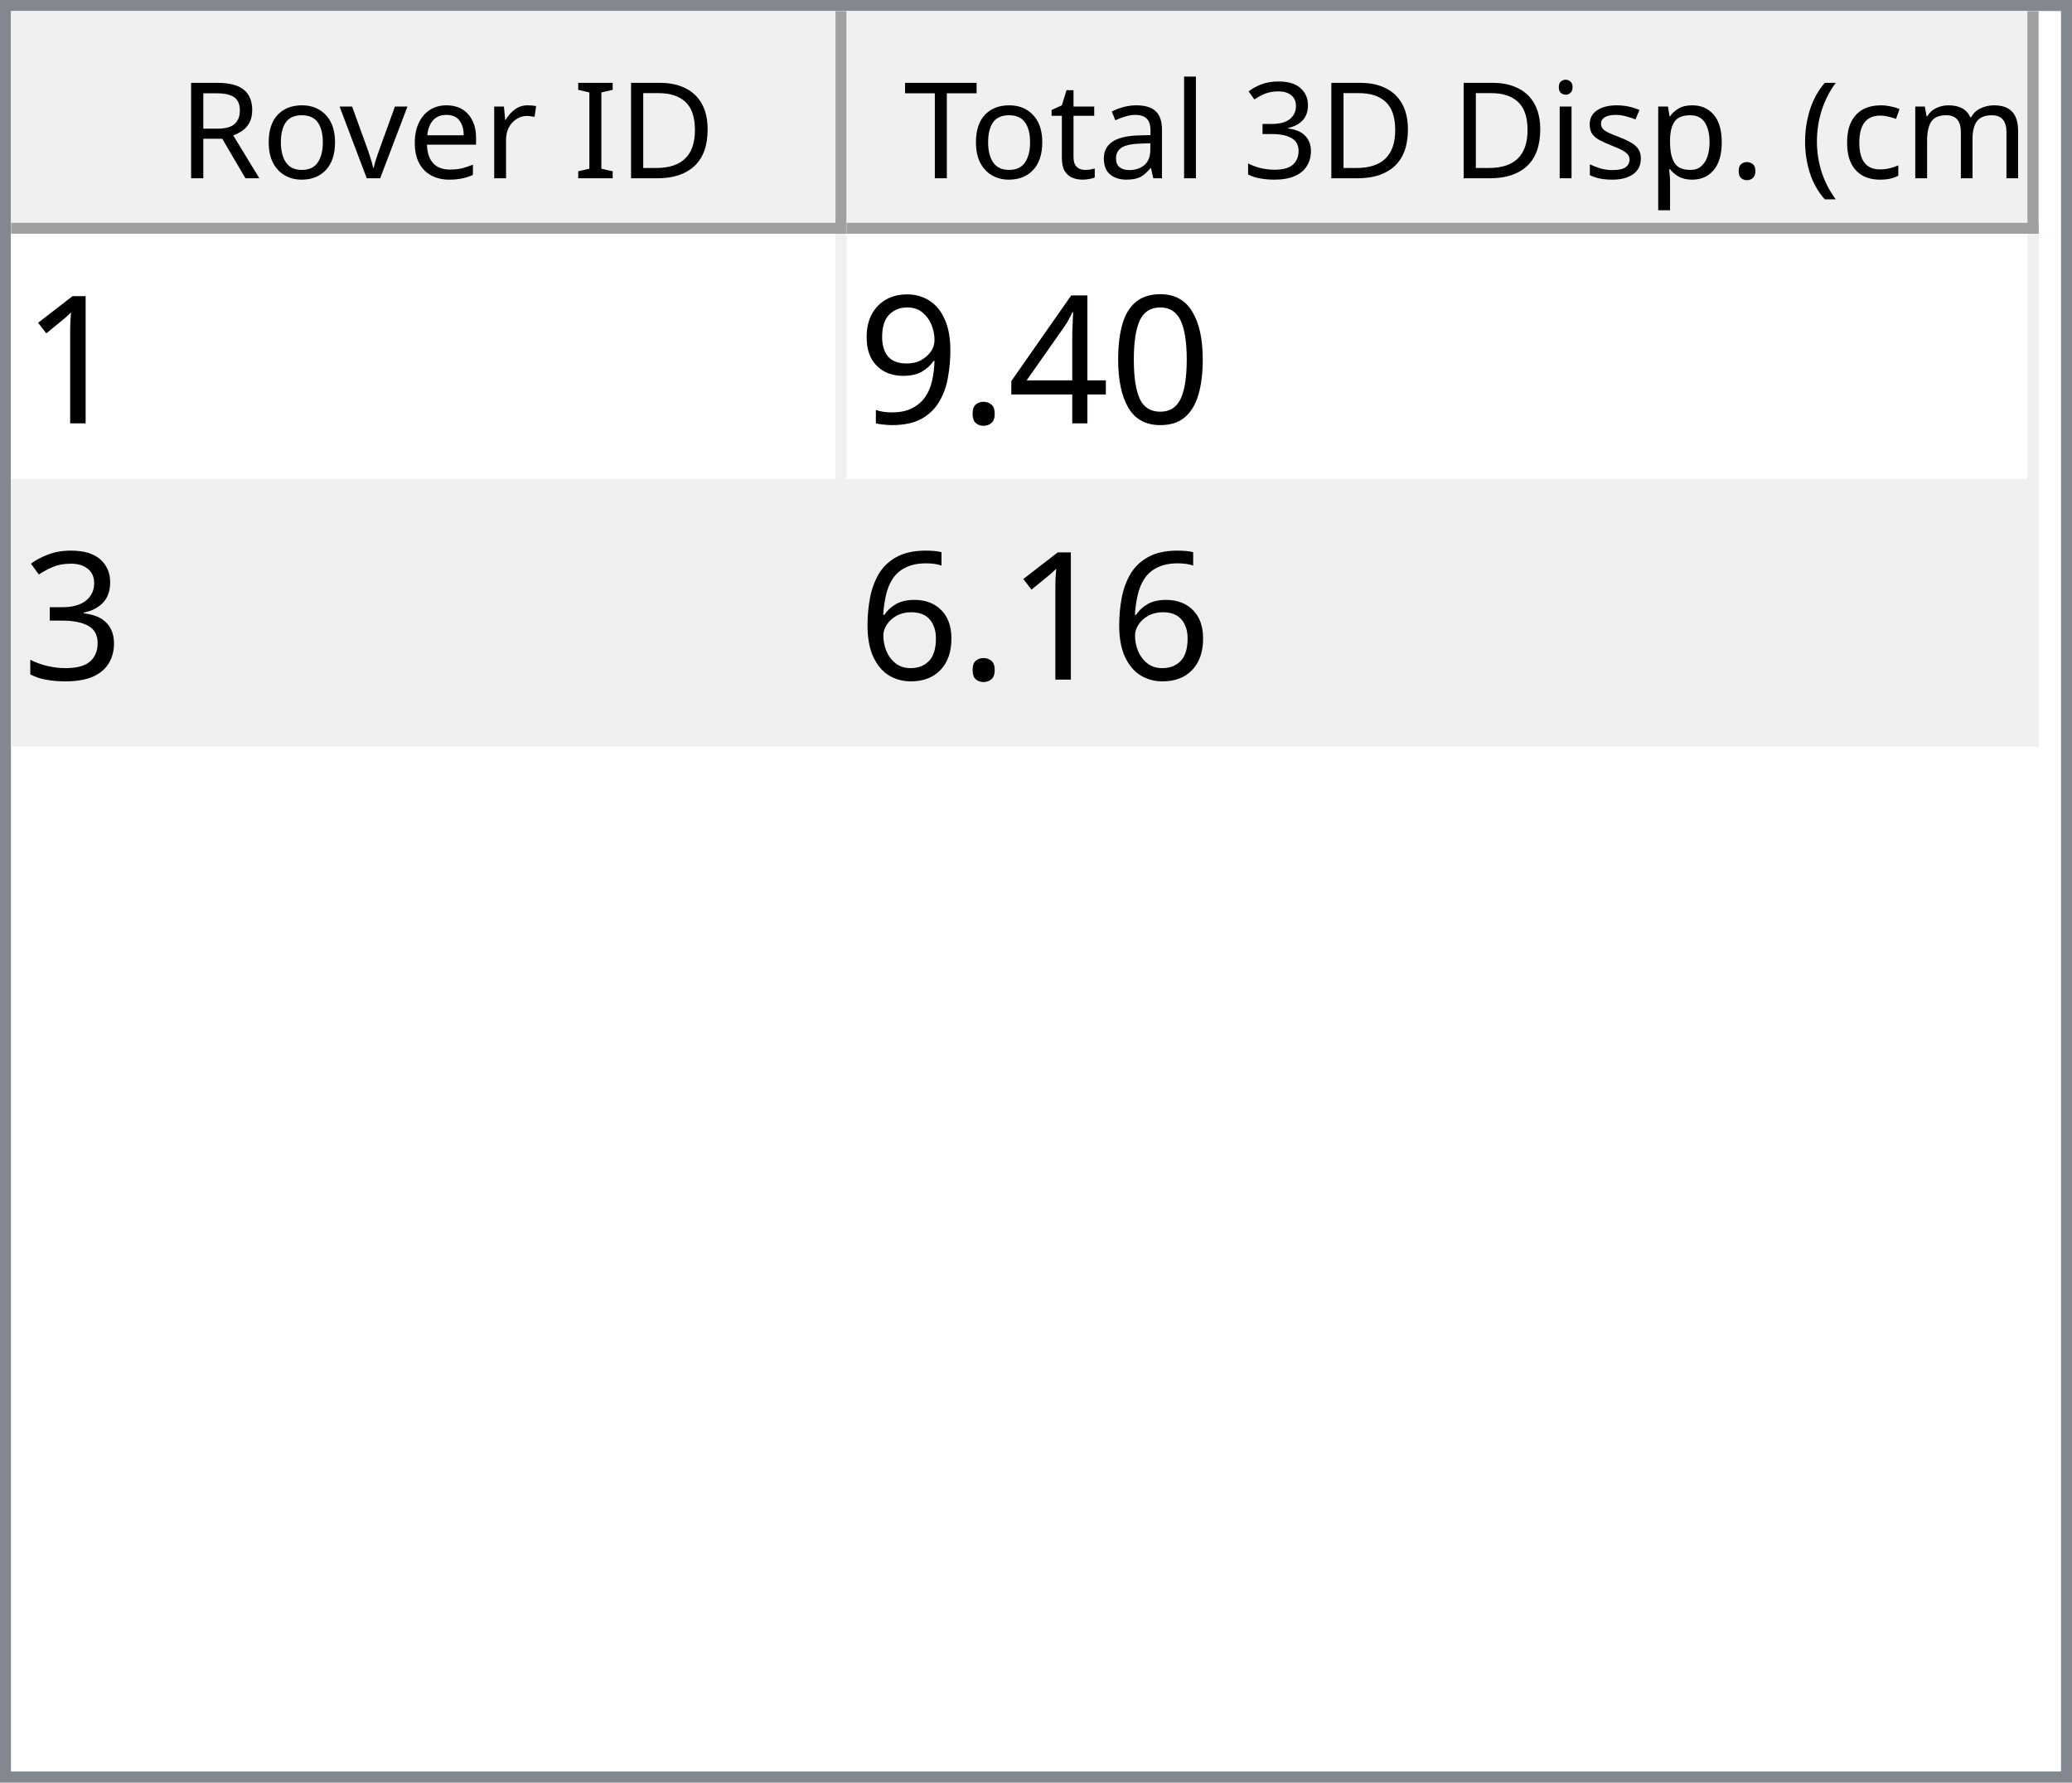
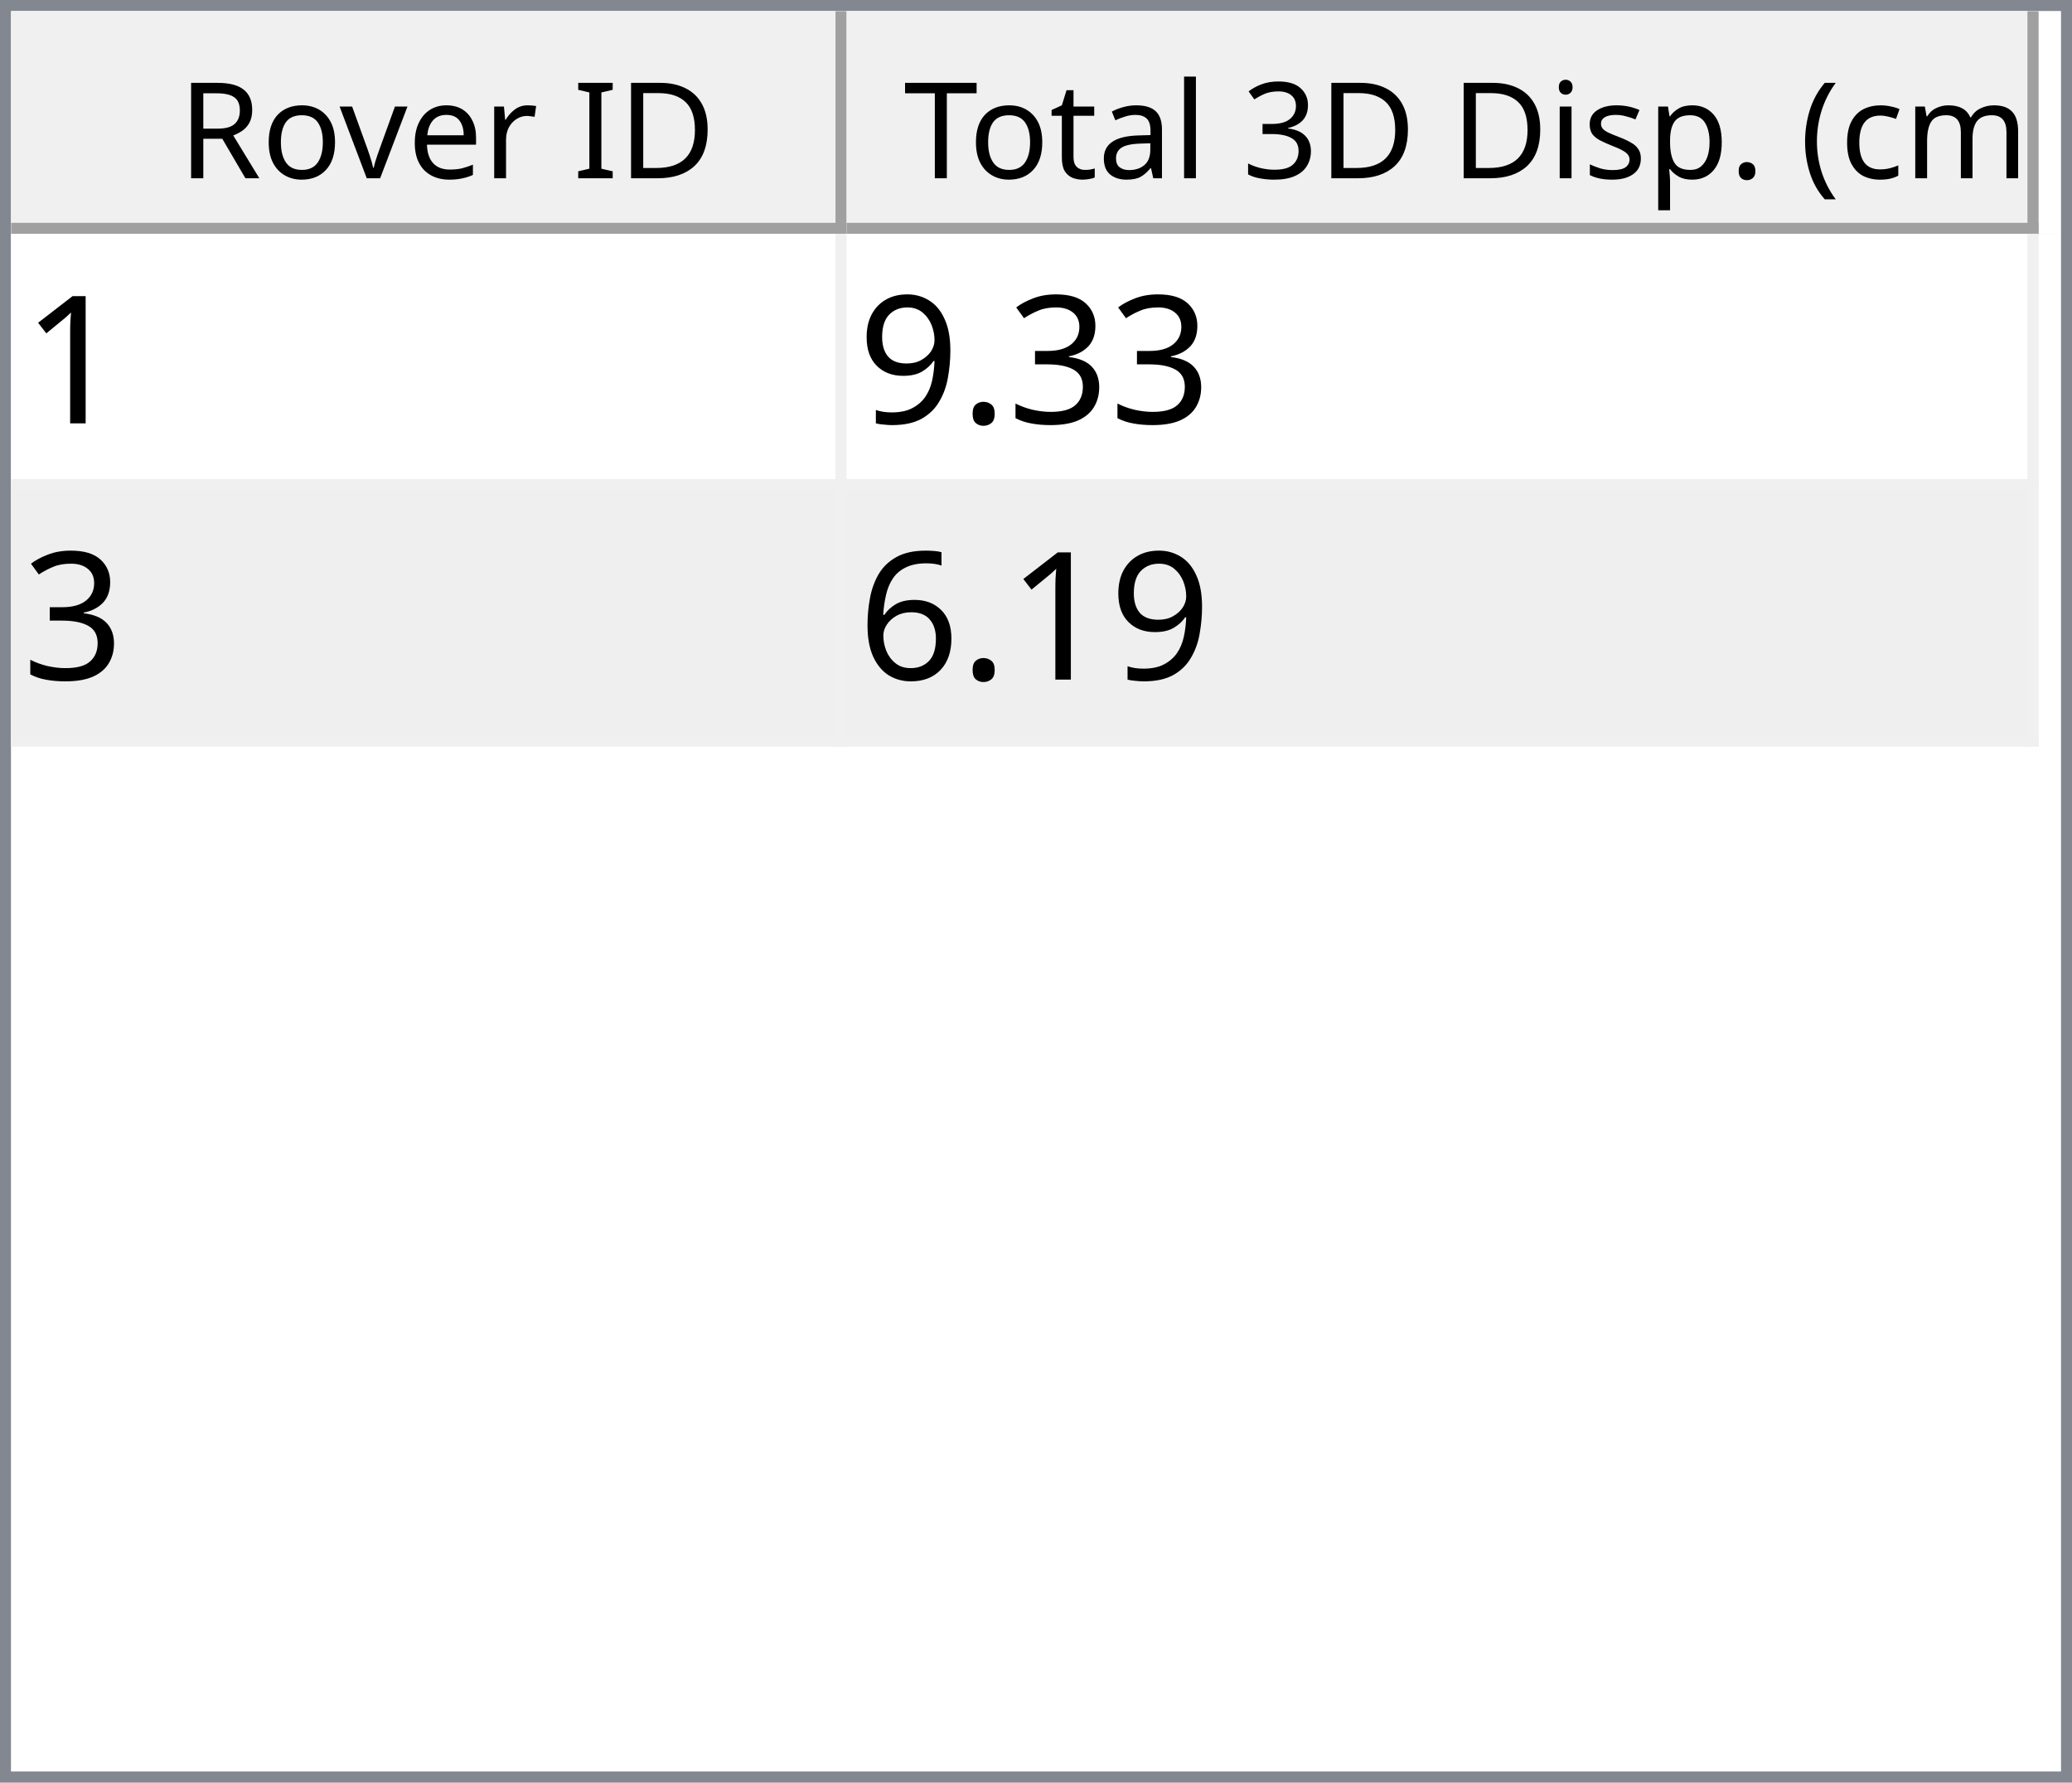
<svg xmlns="http://www.w3.org/2000/svg" style="fill-opacity:1; color-rendering:auto; color-interpolation:auto; text-rendering:auto; stroke:black; stroke-linecap:square; stroke-miterlimit:10; shape-rendering:auto; stroke-opacity:1; fill:black; stroke-dasharray:none; font-weight:normal; stroke-width:1; font-family:'Dialog'; font-style:normal; stroke-linejoin:miter; font-size:12px; stroke-dashoffset:0; image-rendering:auto;" width="186" height="160">
  <defs id="genericDefs" />
  <g>
    <defs id="defs1">
      <clipPath clipPathUnits="userSpaceOnUse" id="clipPath1">
        <path d="M0 0 L186 0 L186 160 L0 160 L0 0 Z" />
      </clipPath>
      <clipPath clipPathUnits="userSpaceOnUse" id="clipPath2">
        <path d="M0 0 L0 160 L186 160 L186 0 Z" />
      </clipPath>
      <clipPath clipPathUnits="userSpaceOnUse" id="clipPath3">
        <path d="M0 0 L0 20 L184 20 L184 0 Z" />
      </clipPath>
      <clipPath clipPathUnits="userSpaceOnUse" id="clipPath4">
        <path d="M0 0 L0 20 L75 20 L75 0 Z" />
      </clipPath>
      <clipPath clipPathUnits="userSpaceOnUse" id="clipPath5">
        <path d="M1 1 L1 19 L74 19 L74 1 Z" />
      </clipPath>
      <clipPath clipPathUnits="userSpaceOnUse" id="clipPath6">
        <path d="M0 0 L0 18 L73 18 L73 0 Z" />
      </clipPath>
      <clipPath clipPathUnits="userSpaceOnUse" id="clipPath7">
        <path d="M-0.5 -0.5 L-0.5 19.5 L74.5 19.5 L74.5 -0.5 Z" />
      </clipPath>
      <clipPath clipPathUnits="userSpaceOnUse" id="clipPath8">
        <path d="M0 0 L0 20 L107 20 L107 0 Z" />
      </clipPath>
      <clipPath clipPathUnits="userSpaceOnUse" id="clipPath9">
        <path d="M1 1 L1 19 L106 19 L106 1 Z" />
      </clipPath>
      <clipPath clipPathUnits="userSpaceOnUse" id="clipPath10">
        <path d="M0 0 L0 18 L105 18 L105 0 Z" />
      </clipPath>
      <clipPath clipPathUnits="userSpaceOnUse" id="clipPath11">
        <path d="M-0.5 -0.5 L-0.5 19.5 L106.5 19.5 L106.5 -0.5 Z" />
      </clipPath>
      <clipPath clipPathUnits="userSpaceOnUse" id="clipPath12">
        <path d="M0 0 L0 138 L184 138 L184 0 Z" />
      </clipPath>
      <clipPath clipPathUnits="userSpaceOnUse" id="clipPath13">
        <path d="M0 0 L0 46 L182 46 L182 0 Z" />
      </clipPath>
      <clipPath clipPathUnits="userSpaceOnUse" id="clipPath14">
        <path d="M-0.5 -0.5 L-0.5 45.5 L181.5 45.5 L181.5 -0.5 Z" />
      </clipPath>
      <clipPath clipPathUnits="userSpaceOnUse" id="clipPath15">
        <path d="M0 0 L0 22 L74 22 L74 0 Z" />
      </clipPath>
      <clipPath clipPathUnits="userSpaceOnUse" id="clipPath16">
        <path d="M0 0 L0 22 L106 22 L106 0 Z" />
      </clipPath>
      <font horiz-adv-x="64.551" id="font1">
        <font-face ascent="107.91" descent="25.098" units-per-em="100" style="font-style:normal; font-family:Segoe UI; font-weight:normal;" />
        <missing-glyph horiz-adv-x="64.551" d="M8.109 0 L8.109 68.266 L56.453 68.266 L56.453 0 L8.109 0 ZM15.328 7.234 L49.219 7.234 L49.219 61.031 L15.328 61.031 L15.328 7.234 Z" />
        <glyph unicode="D" horiz-adv-x="70.117" d="M9.188 0 L9.188 70.016 L28.516 70.016 Q65.531 70.016 65.531 35.891 Q65.531 19.672 55.25 9.836 Q44.969 0 27.734 0 L9.188 0 ZM17.391 62.594 L17.391 7.422 L27.828 7.422 Q41.609 7.422 49.273 14.797 Q56.938 22.172 56.938 35.688 Q56.938 62.594 28.328 62.594 L17.391 62.594 Z" />
        <glyph unicode="I" horiz-adv-x="26.611" d="M17.391 0 L9.188 0 L9.188 70.016 L17.391 70.016 L17.391 0 Z" />
        <glyph unicode=" " horiz-adv-x="27.393" d="" />
        <glyph unicode="r" horiz-adv-x="34.766" d="M34.188 41.891 Q32.078 43.5 28.125 43.5 Q23 43.5 19.555 38.672 Q16.109 33.844 16.109 25.484 L16.109 0 L8.109 0 L8.109 50 L16.109 50 L16.109 39.703 L16.312 39.703 Q18.016 44.969 21.531 47.922 Q25.047 50.875 29.391 50.875 Q32.516 50.875 34.188 50.203 L34.188 41.891 Z" />
        <glyph unicode="e" horiz-adv-x="52.295" d="M48.297 23 L12.984 23 Q13.188 14.656 17.484 10.109 Q21.781 5.562 29.297 5.562 Q37.75 5.562 44.828 11.141 L44.828 3.609 Q38.234 -1.172 27.391 -1.172 Q16.797 -1.172 10.742 5.641 Q4.688 12.453 4.688 24.812 Q4.688 36.469 11.305 43.82 Q17.922 51.172 27.734 51.172 Q37.547 51.172 42.922 44.828 Q48.297 38.484 48.297 27.203 L48.297 23 ZM40.094 29.781 Q40.047 36.719 36.75 40.578 Q33.453 44.438 27.594 44.438 Q21.922 44.438 17.969 40.383 Q14.016 36.328 13.094 29.781 L40.094 29.781 Z" />
        <glyph unicode="v" horiz-adv-x="47.9" d="M47.406 50 L27.484 0 L19.625 0 L0.688 50 L9.469 50 L22.172 13.672 Q23.578 9.672 23.922 6.688 L24.125 6.688 Q24.609 10.453 25.688 13.484 L38.969 50 L47.406 50 Z" />
        <glyph unicode="o" horiz-adv-x="58.594" d="M29 -1.172 Q17.922 -1.172 11.305 5.836 Q4.688 12.844 4.688 24.422 Q4.688 37.016 11.57 44.094 Q18.453 51.172 30.172 51.172 Q41.359 51.172 47.633 44.289 Q53.906 37.406 53.906 25.203 Q53.906 13.234 47.141 6.031 Q40.375 -1.172 29 -1.172 ZM29.594 44.438 Q21.875 44.438 17.383 39.188 Q12.891 33.938 12.891 24.703 Q12.891 15.828 17.43 10.695 Q21.969 5.562 29.594 5.562 Q37.359 5.562 41.531 10.594 Q45.703 15.625 45.703 24.906 Q45.703 34.281 41.531 39.359 Q37.359 44.438 29.594 44.438 Z" />
        <glyph unicode="R" horiz-adv-x="59.814" d="M59.375 0 L49.609 0 L37.891 19.625 Q36.281 22.359 34.766 24.289 Q33.25 26.219 31.664 27.438 Q30.078 28.656 28.25 29.219 Q26.422 29.781 24.125 29.781 L17.391 29.781 L17.391 0 L9.188 0 L9.188 70.016 L30.078 70.016 Q34.672 70.016 38.555 68.867 Q42.438 67.719 45.289 65.375 Q48.141 63.031 49.758 59.547 Q51.375 56.062 51.375 51.375 Q51.375 47.703 50.273 44.656 Q49.172 41.609 47.148 39.211 Q45.125 36.812 42.266 35.133 Q39.406 33.453 35.844 32.516 L35.844 32.328 Q37.594 31.547 38.891 30.547 Q40.188 29.547 41.359 28.18 Q42.531 26.812 43.68 25.078 Q44.828 23.344 46.234 21.047 L59.375 0 ZM17.391 62.594 L17.391 37.203 L28.516 37.203 Q31.594 37.203 34.203 38.133 Q36.812 39.062 38.719 40.797 Q40.625 42.531 41.703 45.047 Q42.781 47.562 42.781 50.688 Q42.781 56.297 39.141 59.445 Q35.5 62.594 28.609 62.594 L17.391 62.594 Z" />
        <glyph unicode=")" horiz-adv-x="30.176" d="M8.297 -15.922 L1.172 -15.922 Q16.406 2.344 16.406 26.812 Q16.406 51.469 1.078 70.016 L8.297 70.016 Q23.531 52.156 23.531 26.703 Q23.531 1.375 8.297 -15.922 Z" />
        <glyph unicode="m" horiz-adv-x="86.133" d="M79.109 0 L71.094 0 L71.094 28.719 Q71.094 37.016 68.531 40.727 Q65.969 44.438 59.906 44.438 Q54.781 44.438 51.195 39.75 Q47.609 35.062 47.609 28.516 L47.609 0 L39.594 0 L39.594 29.688 Q39.594 44.438 28.219 44.438 Q22.953 44.438 19.531 40.016 Q16.109 35.594 16.109 28.516 L16.109 0 L8.109 0 L8.109 50 L16.109 50 L16.109 42.094 L16.312 42.094 Q21.625 51.172 31.844 51.172 Q36.969 51.172 40.773 48.312 Q44.578 45.453 46 40.828 Q51.562 51.172 62.594 51.172 Q79.109 51.172 79.109 30.812 L79.109 0 Z" />
        <glyph unicode="c" horiz-adv-x="46.191" d="M42.188 2.297 Q36.422 -1.172 28.516 -1.172 Q17.828 -1.172 11.258 5.789 Q4.688 12.75 4.688 23.828 Q4.688 36.188 11.766 43.68 Q18.844 51.172 30.672 51.172 Q37.25 51.172 42.281 48.734 L42.281 40.531 Q36.719 44.438 30.375 44.438 Q22.703 44.438 17.797 38.945 Q12.891 33.453 12.891 24.516 Q12.891 15.719 17.508 10.641 Q22.125 5.562 29.891 5.562 Q36.422 5.562 42.188 9.906 L42.188 2.297 Z" />
        <glyph unicode="(" horiz-adv-x="30.176" d="M29.109 -15.922 L21.969 -15.922 Q6.844 1.375 6.844 26.703 Q6.844 52.156 21.969 70.016 L29.203 70.016 Q13.875 51.469 13.875 26.812 Q13.875 2.344 29.109 -15.922 Z" />
        <glyph unicode="." horiz-adv-x="21.68" d="M10.891 -1.078 Q8.641 -1.078 7.055 0.539 Q5.469 2.156 5.469 4.391 Q5.469 6.641 7.055 8.273 Q8.641 9.906 10.891 9.906 Q13.188 9.906 14.797 8.273 Q16.406 6.641 16.406 4.391 Q16.406 2.156 14.797 0.539 Q13.188 -1.078 10.891 -1.078 Z" />
        <glyph unicode="p" horiz-adv-x="58.789" d="M16.312 7.234 L16.109 7.234 L16.109 -23 L8.109 -23 L8.109 50 L16.109 50 L16.109 41.219 L16.312 41.219 Q22.219 51.172 33.594 51.172 Q43.266 51.172 48.688 44.461 Q54.109 37.75 54.109 26.469 Q54.109 13.922 48 6.375 Q41.891 -1.172 31.297 -1.172 Q21.578 -1.172 16.312 7.234 ZM16.109 27.391 L16.109 20.406 Q16.109 14.203 20.141 9.883 Q24.172 5.562 30.375 5.562 Q37.641 5.562 41.773 11.133 Q45.906 16.703 45.906 26.609 Q45.906 34.969 42.047 39.703 Q38.188 44.438 31.594 44.438 Q24.609 44.438 20.359 39.578 Q16.109 34.719 16.109 27.391 Z" />
        <glyph unicode="s" horiz-adv-x="42.432" d="M5.078 1.812 L5.078 10.406 Q11.625 5.562 19.484 5.562 Q30.031 5.562 30.031 12.594 Q30.031 14.594 29.125 15.992 Q28.219 17.391 26.68 18.461 Q25.141 19.531 23.07 20.383 Q21 21.234 18.609 22.172 Q15.281 23.484 12.766 24.828 Q10.25 26.172 8.57 27.859 Q6.891 29.547 6.031 31.695 Q5.172 33.844 5.172 36.719 Q5.172 40.234 6.789 42.945 Q8.406 45.656 11.086 47.484 Q13.766 49.312 17.211 50.242 Q20.656 51.172 24.312 51.172 Q30.812 51.172 35.938 48.922 L35.938 40.828 Q30.422 44.438 23.25 44.438 Q21 44.438 19.195 43.922 Q17.391 43.406 16.094 42.477 Q14.797 41.547 14.086 40.258 Q13.375 38.969 13.375 37.406 Q13.375 35.453 14.086 34.133 Q14.797 32.812 16.164 31.789 Q17.531 30.766 19.484 29.938 Q21.438 29.109 23.922 28.125 Q27.25 26.859 29.883 25.516 Q32.516 24.172 34.375 22.484 Q36.234 20.797 37.234 18.602 Q38.234 16.406 38.234 13.375 Q38.234 9.672 36.602 6.938 Q34.969 4.203 32.234 2.398 Q29.5 0.594 25.93 -0.289 Q22.359 -1.172 18.453 -1.172 Q10.75 -1.172 5.078 1.812 Z" />
        <glyph unicode="i" horiz-adv-x="24.219" d="M12.203 62.703 Q10.062 62.703 8.547 64.164 Q7.031 65.625 7.031 67.875 Q7.031 70.125 8.547 71.609 Q10.062 73.094 12.203 73.094 Q14.406 73.094 15.945 71.609 Q17.484 70.125 17.484 67.875 Q17.484 65.719 15.945 64.211 Q14.406 62.703 12.203 62.703 ZM16.109 0 L8.109 0 L8.109 50 L16.109 50 L16.109 0 Z" />
        <glyph unicode="3" horiz-adv-x="53.906" d="M46.531 19.828 Q46.531 15.094 44.75 11.211 Q42.969 7.328 39.719 4.57 Q36.469 1.812 31.93 0.297 Q27.391 -1.219 21.922 -1.219 Q11.922 -1.219 6 2.594 L6 11.188 Q13.094 5.609 22.219 5.609 Q25.875 5.609 28.828 6.539 Q31.781 7.469 33.906 9.227 Q36.031 10.984 37.18 13.477 Q38.328 15.969 38.328 19.094 Q38.328 32.812 18.797 32.812 L12.984 32.812 L12.984 39.594 L18.5 39.594 Q35.797 39.594 35.797 52.484 Q35.797 64.406 22.609 64.406 Q15.188 64.406 8.688 59.422 L8.688 67.188 Q15.375 71.188 24.609 71.188 Q29 71.188 32.57 69.969 Q36.141 68.75 38.68 66.555 Q41.219 64.359 42.609 61.281 Q44 58.203 44 54.5 Q44 40.672 30.031 36.719 L30.031 36.531 Q33.594 36.141 36.625 34.797 Q39.656 33.453 41.852 31.305 Q44.047 29.156 45.289 26.25 Q46.531 23.344 46.531 19.828 Z" />
        <glyph unicode="l" horiz-adv-x="24.219" d="M16.109 0 L8.109 0 L8.109 74.031 L16.109 74.031 L16.109 0 Z" />
        <glyph unicode="a" horiz-adv-x="50.879" d="M43.891 0 L35.891 0 L35.891 7.812 L35.688 7.812 Q30.469 -1.172 20.312 -1.172 Q12.844 -1.172 8.617 2.781 Q4.391 6.734 4.391 13.281 Q4.391 27.297 20.906 29.594 L35.891 31.688 Q35.891 44.438 25.594 44.438 Q16.547 44.438 9.281 38.281 L9.281 46.484 Q16.656 51.172 26.266 51.172 Q43.891 51.172 43.891 32.516 L43.891 0 ZM35.891 25.297 L23.828 23.641 Q18.266 22.859 15.43 20.875 Q12.594 18.891 12.594 13.875 Q12.594 10.203 15.211 7.883 Q17.828 5.562 22.172 5.562 Q28.125 5.562 32.008 9.742 Q35.891 13.922 35.891 20.312 L35.891 25.297 Z" />
        <glyph unicode="t" horiz-adv-x="33.887" d="M31.297 0.484 Q28.469 -1.078 23.828 -1.078 Q10.688 -1.078 10.688 13.578 L10.688 43.172 L2.094 43.172 L2.094 50 L10.688 50 L10.688 62.203 L18.703 64.797 L18.703 50 L31.297 50 L31.297 43.172 L18.703 43.172 L18.703 14.984 Q18.703 9.969 20.414 7.82 Q22.125 5.672 26.078 5.672 Q29.109 5.672 31.297 7.328 L31.297 0.484 Z" />
        <glyph unicode="T" horiz-adv-x="52.393" d="M50.594 62.594 L30.375 62.594 L30.375 0 L22.172 0 L22.172 62.594 L2 62.594 L2 70.016 L50.594 70.016 L50.594 62.594 Z" />
      </font>
      <font horiz-adv-x="75.0" id="font2">
        <font-face ascent="100.537" descent="21.973" units-per-em="100" style="font-style:normal; font-family:sans-serif; font-weight:normal;" />
        <missing-glyph horiz-adv-x="75.0" d="M12.5 0 L12.5 62.5 L62.5 62.5 L62.5 0 L12.5 0 ZM14.062 1.562 L60.938 1.562 L60.938 60.938 L14.062 60.938 L14.062 1.562 Z" />
        <glyph unicode="1" horiz-adv-x="55.615" d="M37.25 0 L28.469 0 L28.469 56 Q25.297 52.984 20.141 49.953 Q14.984 46.922 10.891 45.406 L10.891 53.906 Q18.266 57.375 23.781 62.305 Q29.297 67.234 31.594 71.875 L37.25 71.875 L37.25 0 Z" />
-         <glyph unicode="0" horiz-adv-x="55.615" d="M4.156 35.297 Q4.156 48 6.766 55.742 Q9.375 63.484 14.523 67.68 Q19.672 71.875 27.484 71.875 Q33.25 71.875 37.594 69.555 Q41.938 67.234 44.773 62.867 Q47.609 58.5 49.219 52.227 Q50.828 45.953 50.828 35.297 Q50.828 22.703 48.242 14.969 Q45.656 7.234 40.508 3.008 Q35.359 -1.219 27.484 -1.219 Q17.141 -1.219 11.234 6.203 Q4.156 15.141 4.156 35.297 ZM13.188 35.297 Q13.188 17.672 17.312 11.836 Q21.438 6 27.484 6 Q33.547 6 37.672 11.859 Q41.797 17.719 41.797 35.297 Q41.797 52.984 37.672 58.789 Q33.547 64.594 27.391 64.594 Q21.344 64.594 17.719 59.469 Q13.188 52.938 13.188 35.297 Z" />
-         <glyph unicode="4" horiz-adv-x="55.615" d="M32.328 0 L32.328 17.141 L1.266 17.141 L1.266 25.203 L33.938 71.578 L41.109 71.578 L41.109 25.203 L50.781 25.203 L50.781 17.141 L41.109 17.141 L41.109 0 L32.328 0 ZM32.328 25.203 L32.328 57.469 L9.906 25.203 L32.328 25.203 Z" />
+         <glyph unicode="3" horiz-adv-x="55.615" d="M4.203 18.891 L12.984 20.062 Q14.5 12.594 18.141 9.297 Q21.781 6 27 6 Q33.203 6 37.477 10.297 Q41.75 14.594 41.75 20.953 Q41.75 27 37.797 30.93 Q33.844 34.859 27.734 34.859 Q25.25 34.859 21.531 33.891 L22.516 41.609 Q23.391 41.5 23.922 41.5 Q29.547 41.5 34.039 44.43 Q38.531 47.359 38.531 53.469 Q38.531 58.297 35.258 61.477 Q31.984 64.656 26.812 64.656 Q21.688 64.656 18.266 61.43 Q14.844 58.203 13.875 51.766 L5.078 53.328 Q6.688 62.156 12.398 67.016 Q18.109 71.875 26.609 71.875 Q32.469 71.875 37.398 69.359 Q42.328 66.844 44.945 62.5 Q47.562 58.156 47.562 53.266 Q47.562 48.641 45.07 44.828 Q42.578 41.016 37.703 38.766 Q44.047 37.312 47.562 32.695 Q51.078 28.078 51.078 21.141 Q51.078 11.766 44.242 5.25 Q37.406 -1.266 26.953 -1.266 Q17.531 -1.266 11.305 4.352 Q5.078 9.969 4.203 18.891 Z" />
        <glyph unicode="." horiz-adv-x="27.783" d="M9.078 0 L9.078 10.016 L19.094 10.016 L19.094 0 L9.078 0 Z" />
        <glyph unicode="9" horiz-adv-x="55.615" d="M5.469 16.547 L13.922 17.328 Q14.984 11.375 18.016 8.688 Q21.047 6 25.781 6 Q29.828 6 32.883 7.859 Q35.938 9.719 37.891 12.82 Q39.844 15.922 41.164 21.195 Q42.484 26.469 42.484 31.938 Q42.484 32.516 42.438 33.688 Q39.797 29.5 35.234 26.883 Q30.672 24.266 25.344 24.266 Q16.453 24.266 10.305 30.711 Q4.156 37.156 4.156 47.703 Q4.156 58.594 10.578 65.234 Q17 71.875 26.656 71.875 Q33.641 71.875 39.43 68.117 Q45.219 64.359 48.219 57.398 Q51.219 50.438 51.219 37.25 Q51.219 23.531 48.242 15.406 Q45.266 7.281 39.383 3.031 Q33.5 -1.219 25.594 -1.219 Q17.188 -1.219 11.867 3.445 Q6.547 8.109 5.469 16.547 ZM41.453 48.141 Q41.453 55.719 37.43 60.156 Q33.406 64.594 27.734 64.594 Q21.875 64.594 17.531 59.812 Q13.188 55.031 13.188 47.406 Q13.188 40.578 17.312 36.305 Q21.438 32.031 27.484 32.031 Q33.594 32.031 37.523 36.305 Q41.453 40.578 41.453 48.141 Z" />
-         <glyph unicode="3" horiz-adv-x="55.615" d="M4.203 18.891 L12.984 20.062 Q14.5 12.594 18.141 9.297 Q21.781 6 27 6 Q33.203 6 37.477 10.297 Q41.75 14.594 41.75 20.953 Q41.75 27 37.797 30.93 Q33.844 34.859 27.734 34.859 Q25.25 34.859 21.531 33.891 L22.516 41.609 Q23.391 41.5 23.922 41.5 Q29.547 41.5 34.039 44.43 Q38.531 47.359 38.531 53.469 Q38.531 58.297 35.258 61.477 Q31.984 64.656 26.812 64.656 Q21.688 64.656 18.266 61.43 Q14.844 58.203 13.875 51.766 L5.078 53.328 Q6.688 62.156 12.398 67.016 Q18.109 71.875 26.609 71.875 Q32.469 71.875 37.398 69.359 Q42.328 66.844 44.945 62.5 Q47.562 58.156 47.562 53.266 Q47.562 48.641 45.07 44.828 Q42.578 41.016 37.703 38.766 Q44.047 37.312 47.562 32.695 Q51.078 28.078 51.078 21.141 Q51.078 11.766 44.242 5.25 Q37.406 -1.266 26.953 -1.266 Q17.531 -1.266 11.305 4.352 Q5.078 9.969 4.203 18.891 Z" />
        <glyph unicode="6" horiz-adv-x="55.615" d="M49.75 54.047 L41.016 53.375 Q39.844 58.547 37.703 60.891 Q34.125 64.656 28.906 64.656 Q24.703 64.656 21.531 62.312 Q17.391 59.281 14.992 53.469 Q12.594 47.656 12.5 36.922 Q15.672 41.75 20.266 44.094 Q24.859 46.438 29.891 46.438 Q38.672 46.438 44.852 39.969 Q51.031 33.5 51.031 23.25 Q51.031 16.5 48.125 10.719 Q45.219 4.938 40.141 1.859 Q35.062 -1.219 28.609 -1.219 Q17.625 -1.219 10.695 6.859 Q3.766 14.938 3.766 33.5 Q3.766 54.25 11.422 63.672 Q18.109 71.875 29.438 71.875 Q37.891 71.875 43.289 67.141 Q48.688 62.406 49.75 54.047 ZM13.875 23.188 Q13.875 18.656 15.797 14.508 Q17.719 10.359 21.188 8.18 Q24.656 6 28.469 6 Q34.031 6 38.039 10.492 Q42.047 14.984 42.047 22.703 Q42.047 30.125 38.086 34.398 Q34.125 38.672 28.125 38.672 Q22.172 38.672 18.023 34.398 Q13.875 30.125 13.875 23.188 Z" />
      </font>
    </defs>
    <g style="fill:white; stroke:white;">
      <rect x="0" y="0" width="186" style="clip-path:url(#clipPath1); stroke:none;" height="160" />
    </g>
    <g style="fill:white; text-rendering:optimizeSpeed; color-rendering:optimizeSpeed; image-rendering:optimizeSpeed; shape-rendering:crispEdges; stroke:white; color-interpolation:sRGB;">
      <rect x="0" width="186" height="160" y="0" style="stroke:none;" />
      <path style="stroke:none;" d="M0 160 L186 160 L186 0 L0 0 Z" />
    </g>
    <g style="fill:rgb(240,240,240); font-family:'Segoe UI'; stroke:rgb(240,240,240);">
      <rect x="0" y="0" width="186" style="clip-path:url(#clipPath2); stroke:none;" height="160" />
    </g>
    <g style="fill:rgb(130,135,144); font-family:'Segoe UI'; stroke:rgb(130,135,144);">
      <path d="M0 0 L186 0 L186 160 L0 160 L0 0 ZM1 1 L185 1 L185 159 L1 159 L1 1 Z" style="fill-rule:evenodd; clip-path:url(#clipPath2); stroke:none;" />
    </g>
    <g style="fill:white; font-family:'Segoe UI'; stroke:white;" transform="translate(1,1)">
      <rect x="0" y="0" width="184" style="clip-path:url(#clipPath3); stroke:none;" height="20" />
    </g>
    <g style="fill:rgb(240,240,240); font-family:'Segoe UI'; stroke:rgb(240,240,240);" transform="translate(1,1)">
      <rect x="0" y="0" width="75" style="clip-path:url(#clipPath4); stroke:none;" height="20" />
    </g>
    <g style="font-family:'Segoe UI';" transform="translate(2,2)">
      <text x="14" xml:space="preserve" y="14" style="clip-path:url(#clipPath6); stroke:none;">Rover ID</text>
    </g>
    <g style="fill:rgb(160,160,160); font-family:'Segoe UI'; stroke:rgb(160,160,160); stroke-linejoin:bevel;" transform="translate(1.5,1.5)">
      <line x1="74" x2="74" y1="0" style="fill:none; clip-path:url(#clipPath7);" y2="19" />
    </g>
    <g style="fill:rgb(160,160,160); font-family:'Segoe UI'; stroke:rgb(160,160,160); stroke-linejoin:bevel;" transform="matrix(1,0,0,1,1,1) translate(0.5,0.5)">
      <line x1="0" x2="74" y1="19" style="fill:none; clip-path:url(#clipPath7);" y2="19" />
    </g>
    <g style="fill:rgb(240,240,240); font-family:'Segoe UI'; stroke:rgb(240,240,240);" transform="translate(76,1)">
      <rect x="0" y="0" width="107" style="clip-path:url(#clipPath8); stroke:none;" height="20" />
    </g>
    <g style="font-family:'Segoe UI';" transform="translate(77,2)">
      <text x="1" xml:space="preserve" y="14" style="clip-path:url(#clipPath10); stroke:none;"> Total 3D Disp. (cm)</text>
    </g>
    <g style="fill:rgb(160,160,160); font-family:'Segoe UI'; stroke:rgb(160,160,160); stroke-linejoin:bevel;" transform="translate(76.5,1.5)">
      <line x1="106" x2="106" y1="0" style="fill:none; clip-path:url(#clipPath11);" y2="19" />
    </g>
    <g style="fill:rgb(160,160,160); font-family:'Segoe UI'; stroke:rgb(160,160,160); stroke-linejoin:bevel;" transform="matrix(1,0,0,1,76,1) translate(0.5,0.5)">
      <line x1="0" x2="106" y1="19" style="fill:none; clip-path:url(#clipPath11);" y2="19" />
    </g>
    <g style="fill:white; font-family:'Segoe UI'; stroke:white;" transform="translate(1,21)">
      <rect x="0" y="0" width="184" style="clip-path:url(#clipPath12); stroke:none;" height="138" />
    </g>
    <g style="fill:rgb(240,240,240); font-size:16px; font-family:sans-serif; stroke:rgb(240,240,240);" transform="translate(1,21)">
      <rect x="0" y="0" width="182" style="clip-path:url(#clipPath13); stroke:none;" height="46" />
      <line transform="translate(0.5,0.5)" x1="0" x2="181" y1="22" style="clip-path:url(#clipPath14); fill:none; stroke-linejoin:bevel;" y2="22" />
    </g>
    <g transform="matrix(1,0,0,1,1,21) translate(0.5,0.5)" style="fill:rgb(240,240,240); font-size:16px; font-family:sans-serif; stroke:rgb(240,240,240); stroke-linejoin:bevel;">
      <line x1="0" x2="181" y1="45" style="fill:none; clip-path:url(#clipPath14);" y2="45" />
    </g>
    <g transform="matrix(1,0,0,1,1,21) translate(0.5,0.5)" style="fill:rgb(240,240,240); font-size:16px; font-family:sans-serif; stroke:rgb(240,240,240); stroke-linejoin:bevel;">
      <line x1="74" x2="74" y1="0" style="fill:none; clip-path:url(#clipPath14);" y2="45" />
    </g>
    <g transform="matrix(1,0,0,1,1,21) translate(0.5,0.5)" style="fill:rgb(240,240,240); font-size:16px; font-family:sans-serif; stroke:rgb(240,240,240); stroke-linejoin:bevel;">
      <line x1="181" x2="181" y1="0" style="fill:none; clip-path:url(#clipPath14);" y2="45" />
    </g>
    <g style="fill:white; font-size:16px; font-family:sans-serif; stroke:white;" transform="matrix(1,0,0,1,1,21)">
      <rect x="0" y="0" width="74" style="clip-path:url(#clipPath15); stroke:none;" height="22" />
      <text x="1" y="17" style="fill:black; clip-path:url(#clipPath15); stroke:none;" xml:space="preserve">1</text>
    </g>
    <g style="fill:white; font-size:16px; font-family:sans-serif; stroke:white;" transform="matrix(1,0,0,1,1,21) translate(75,0)">
      <rect x="0" y="0" width="106" style="clip-path:url(#clipPath16); stroke:none;" height="22" />
-       <text x="1" y="17" style="fill:black; clip-path:url(#clipPath16); stroke:none;" xml:space="preserve">9.40</text>
+       <text x="1" y="17" style="fill:black; clip-path:url(#clipPath16); stroke:none;" xml:space="preserve">9.33</text>
    </g>
    <g style="fill:rgb(239,239,239); font-size:16px; font-family:sans-serif; stroke:rgb(239,239,239);" transform="matrix(1,0,0,1,1,21) translate(0,23)">
      <rect x="0" y="0" width="74" style="clip-path:url(#clipPath15); stroke:none;" height="22" />
      <text x="1" y="17" style="fill:black; clip-path:url(#clipPath15); stroke:none;" xml:space="preserve">3</text>
    </g>
    <g style="fill:rgb(239,239,239); font-size:16px; font-family:sans-serif; stroke:rgb(239,239,239);" transform="matrix(1,0,0,1,1,21) translate(75,23)">
      <rect x="0" y="0" width="106" style="clip-path:url(#clipPath16); stroke:none;" height="22" />
-       <text x="1" y="17" style="fill:black; clip-path:url(#clipPath16); stroke:none;" xml:space="preserve">6.16</text>
+       <text x="1" y="17" style="fill:black; clip-path:url(#clipPath16); stroke:none;" xml:space="preserve">6.19</text>
    </g>
  </g>
</svg>
